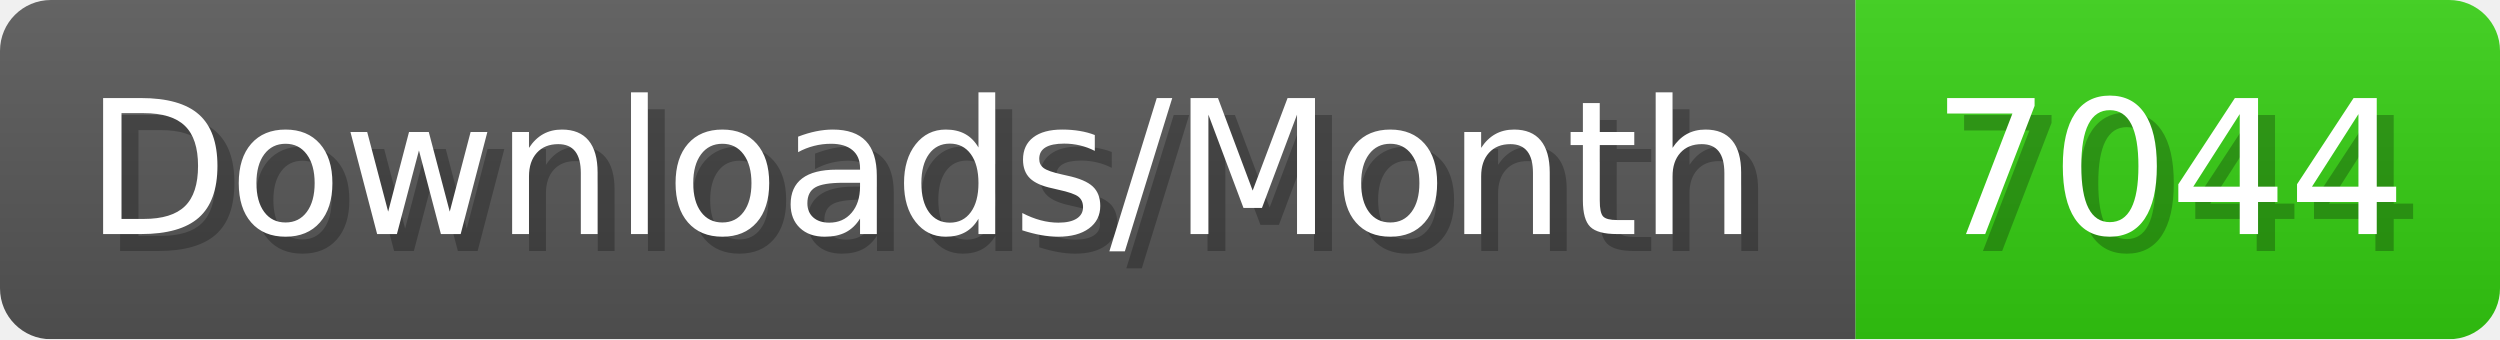
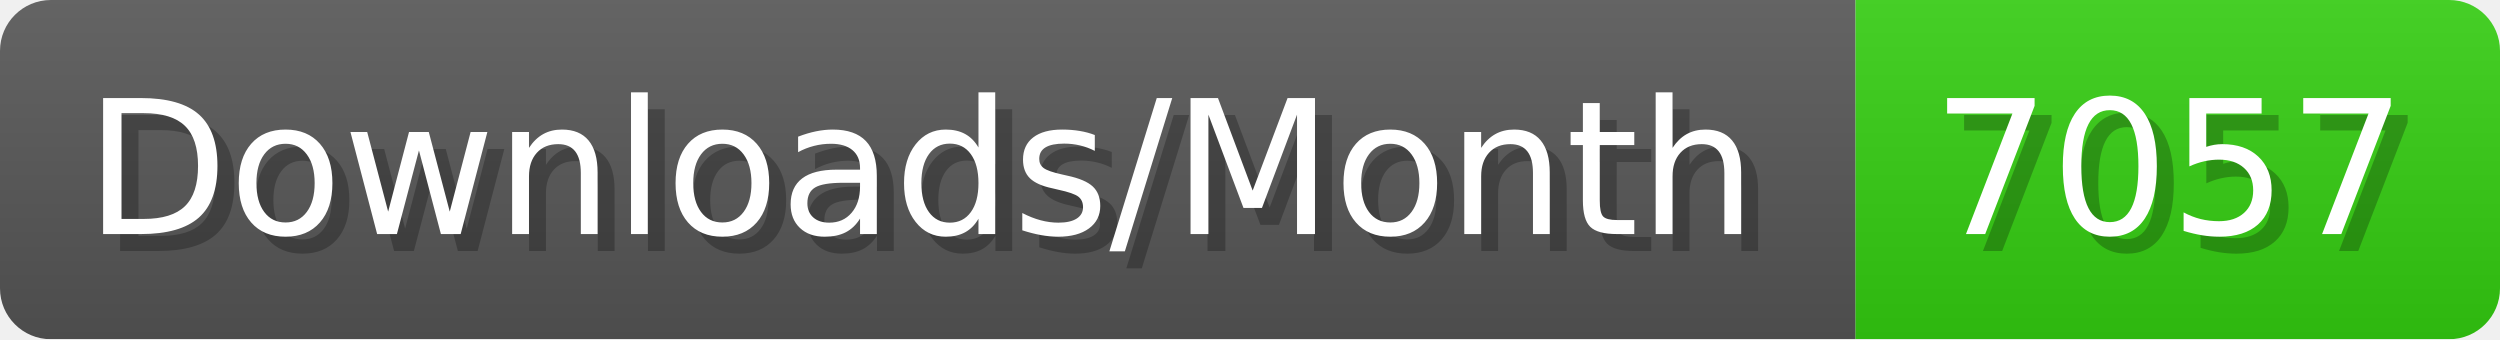
- <svg xmlns="http://www.w3.org/2000/svg" width="147.4" height="20" viewBox="0 0 1474 200" role="img" aria-label="Downloads/Month: 7044">
+ <svg xmlns="http://www.w3.org/2000/svg" width="147.4" height="20" viewBox="0 0 1474 200" role="img" aria-label="Downloads/Month: 7057">
  <linearGradient id="YlXUI" x2="0" y2="100%">
    <stop offset="0" stop-opacity=".1" stop-color="#EEE" />
    <stop offset="1" stop-opacity=".1" />
  </linearGradient>
  <mask id="JHhop">
    <rect width="1474" height="200" rx="30" fill="#FFF" />
  </mask>
  <g mask="url(#JHhop)">
    <rect width="1094" height="200" fill="#555" />
    <rect width="380" height="200" fill="#3C1" x="1094" />
    <rect width="1474" height="200" fill="url(#YlXUI)" />
  </g>
  <g aria-hidden="true" fill="#fff" text-anchor="start" font-family="Verdana,DejaVu Sans,sans-serif" font-size="110">
    <text x="60" y="148" textLength="994" fill="#000" opacity="0.25">Downloads/Month</text>
    <text x="50" y="138" textLength="994">Downloads/Month</text>
-     <text x="1149" y="148" textLength="280" fill="#000" opacity="0.25">7044</text>
-     <text x="1139" y="138" textLength="280">7044</text>
+     <text x="1149" y="148" textLength="280" fill="#000" opacity="0.25">7057</text>
+     <text x="1139" y="138" textLength="280">7057</text>
  </g>
</svg>
